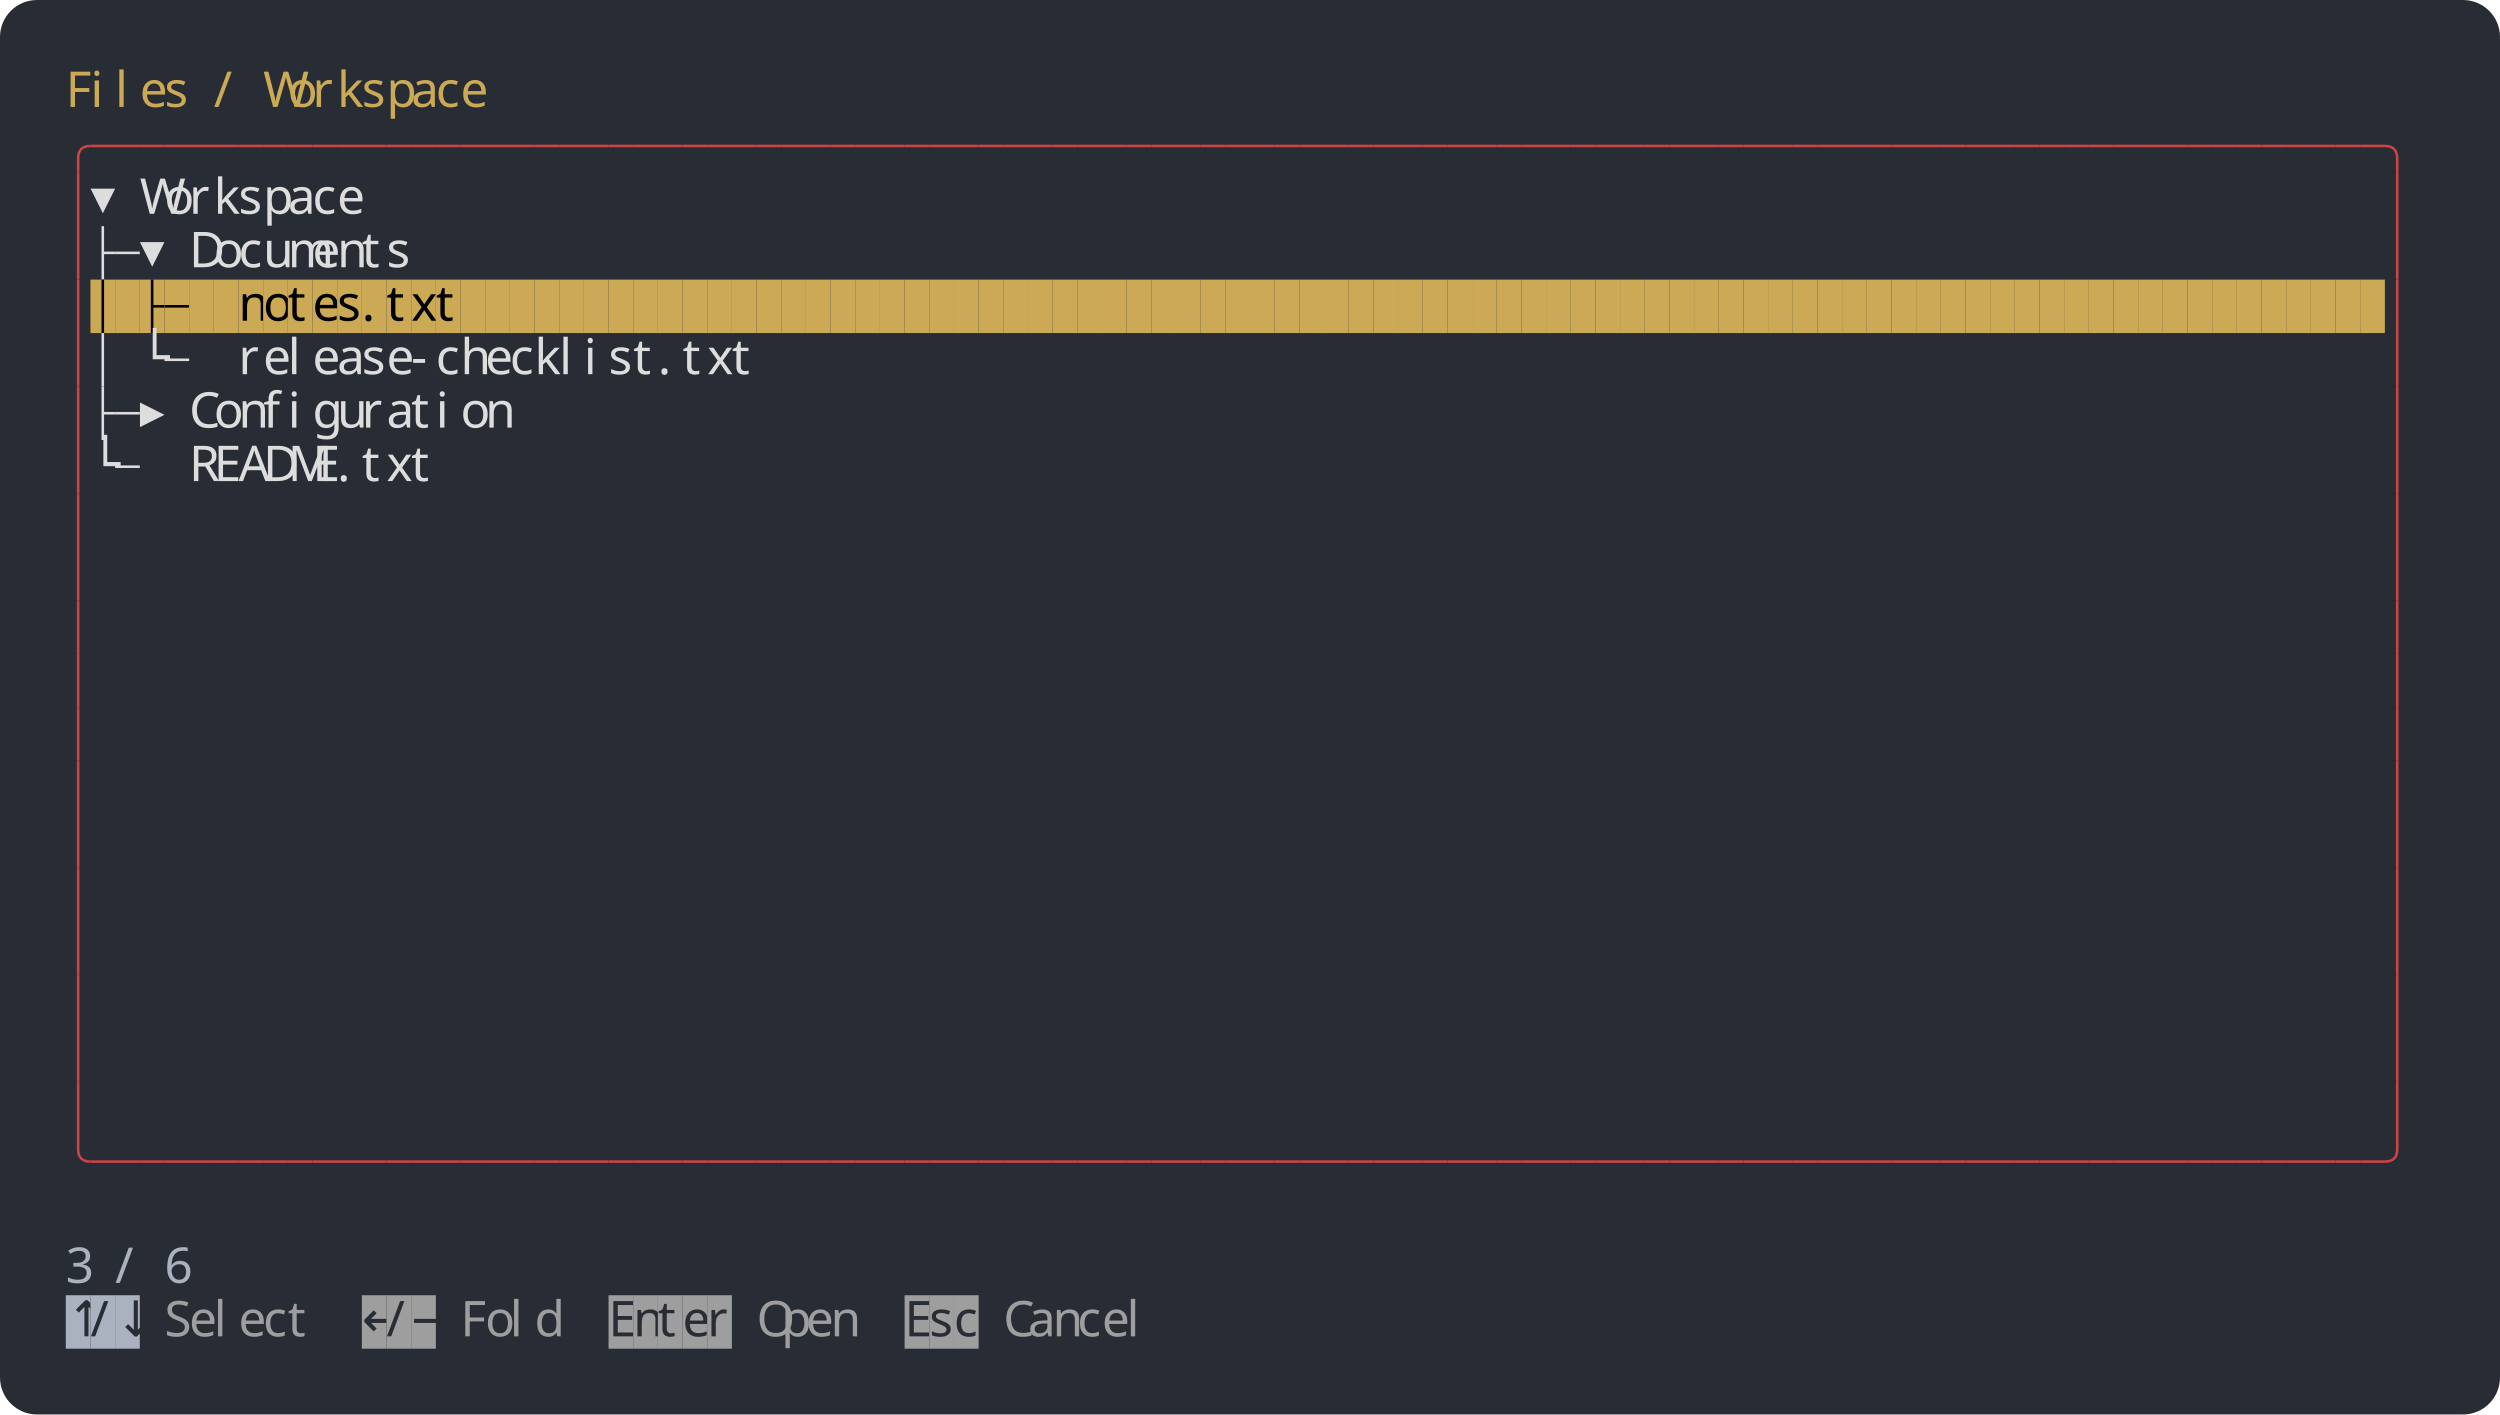
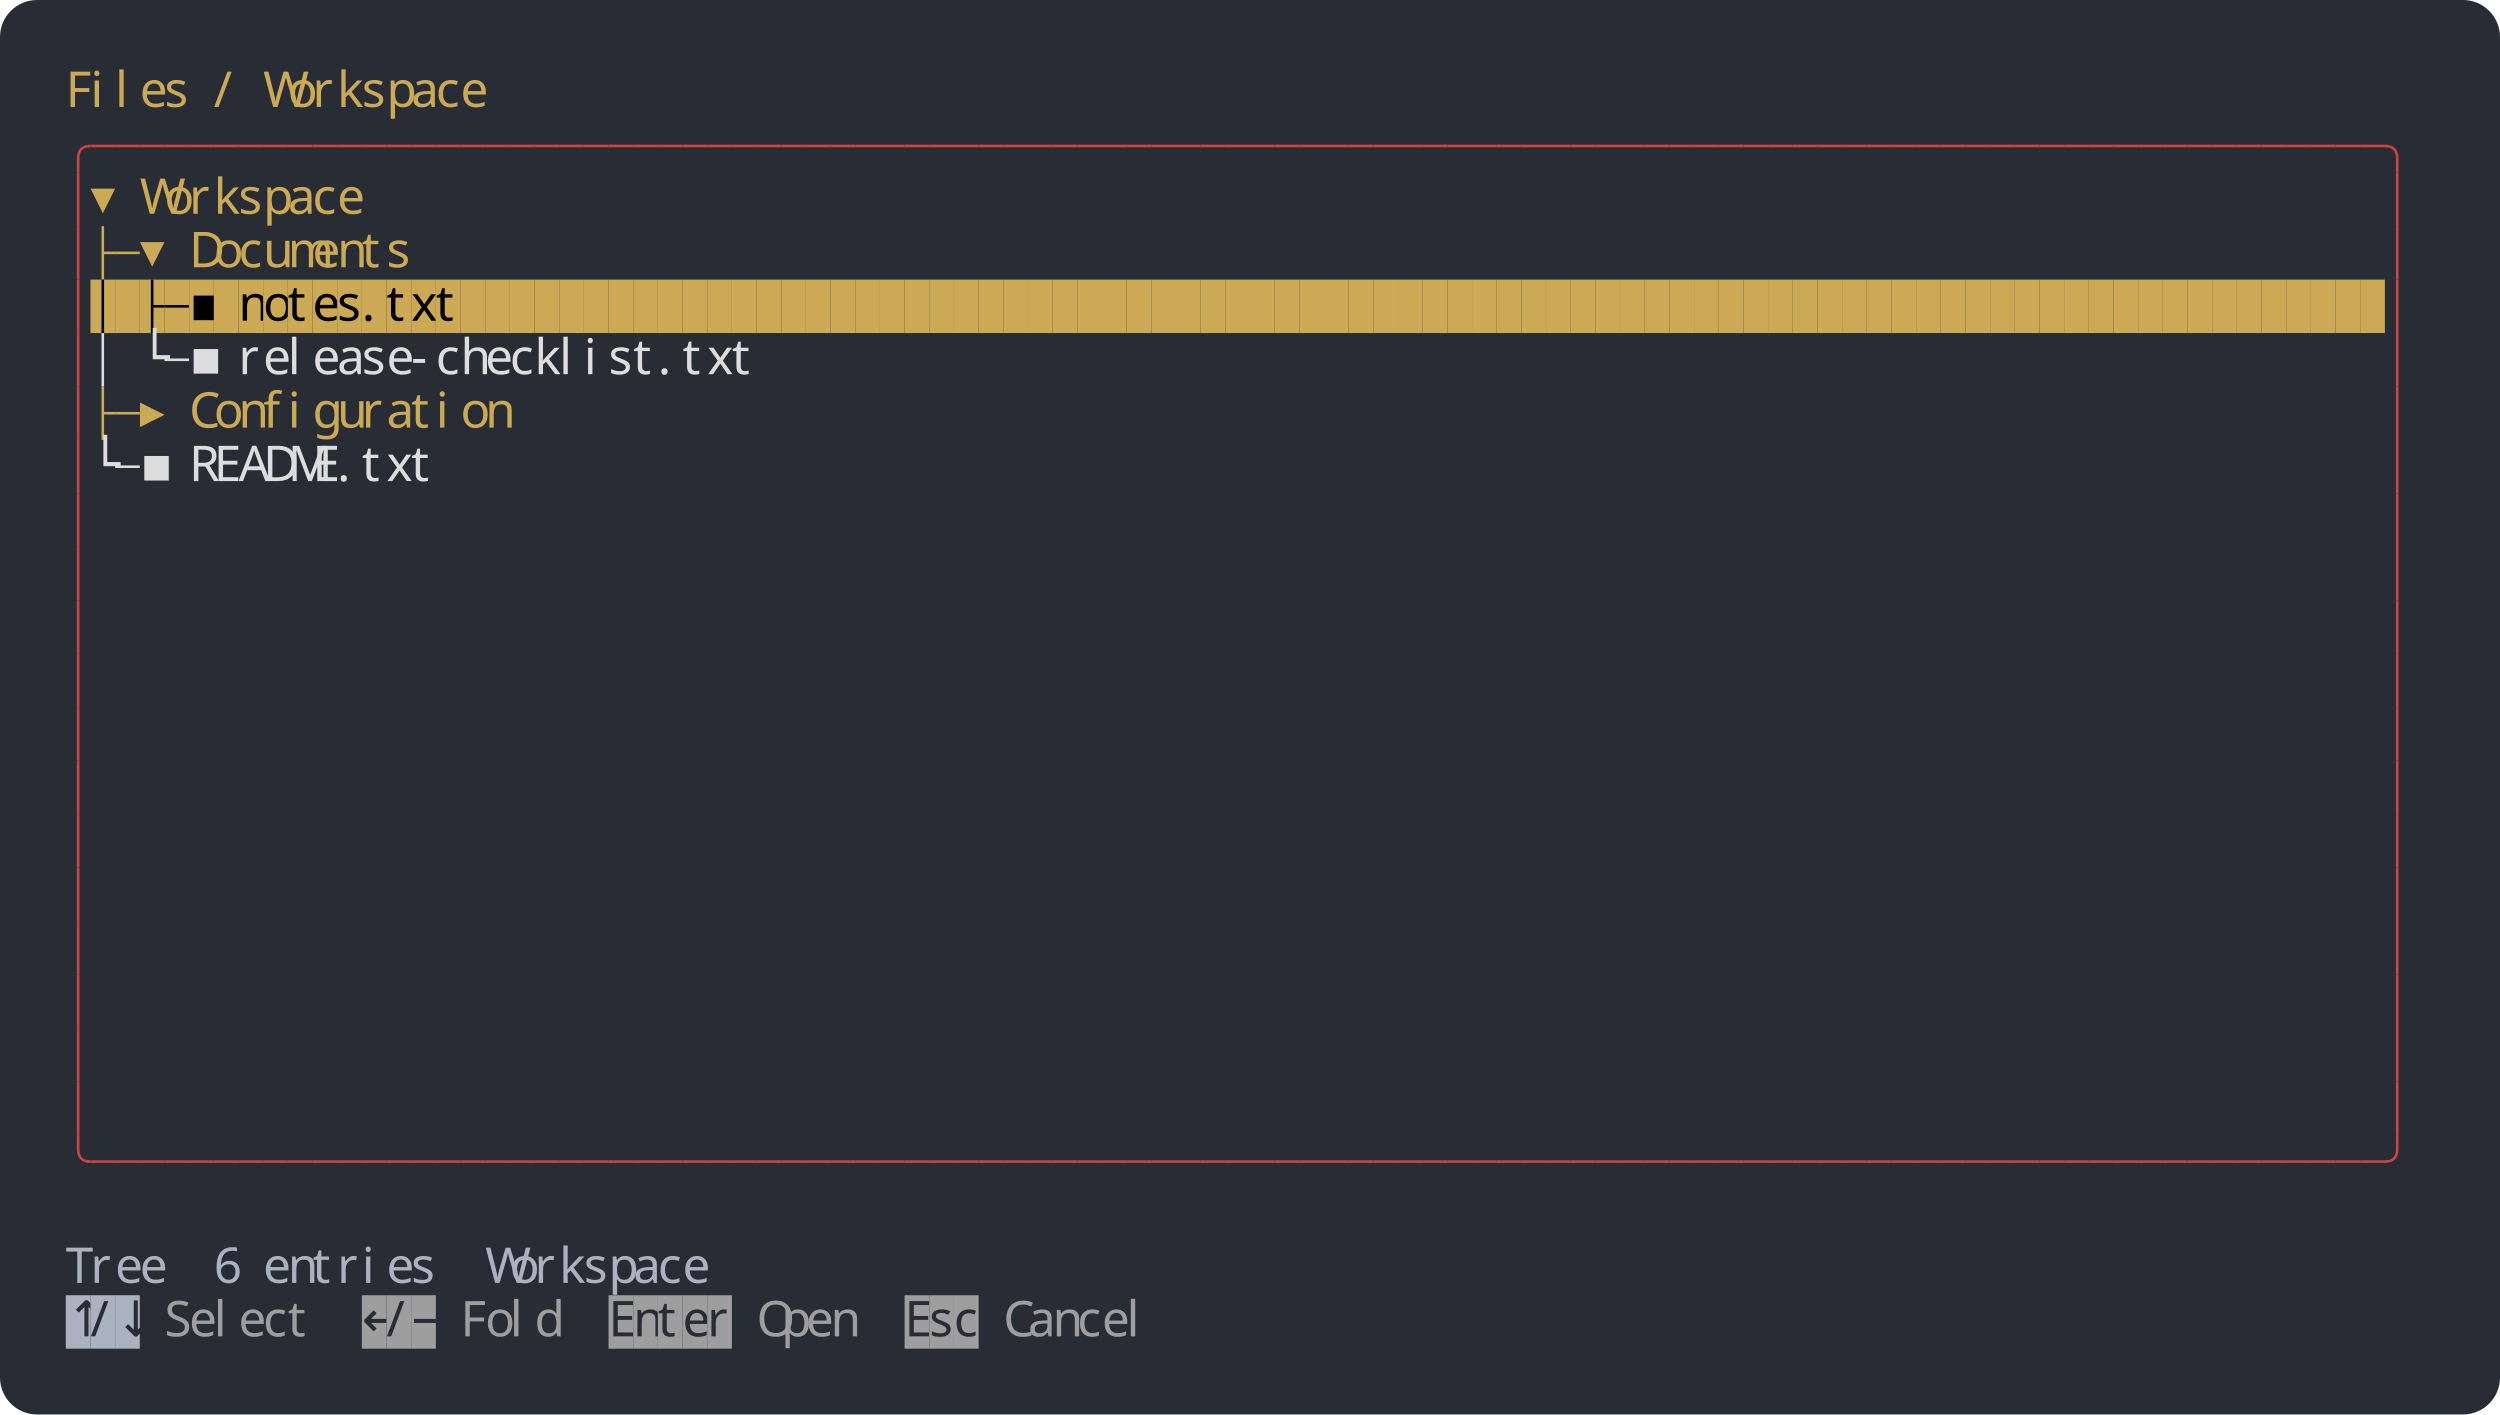
<svg xmlns="http://www.w3.org/2000/svg" width="1216" height="688" viewBox="0 0 1216 688">
  <rect width="1216" height="688" rx="18" fill="#282c34" />
  <g font-family="Agave" font-size="24">
    <text x="32" y="52" fill="#ccaa55">F</text>
    <text x="44" y="52" fill="#ccaa55">i</text>
    <text x="56" y="52" fill="#ccaa55">l</text>
    <text x="68" y="52" fill="#ccaa55">e</text>
    <text x="80" y="52" fill="#ccaa55">s</text>
    <text x="104" y="52" fill="#ccaa55">/</text>
    <text x="128" y="52" fill="#ccaa55">W</text>
    <text x="140" y="52" fill="#ccaa55">o</text>
    <text x="152" y="52" fill="#ccaa55">r</text>
    <text x="164" y="52" fill="#ccaa55">k</text>
    <text x="176" y="52" fill="#ccaa55">s</text>
    <text x="188" y="52" fill="#ccaa55">p</text>
    <text x="200" y="52" fill="#ccaa55">a</text>
    <text x="212" y="52" fill="#ccaa55">c</text>
    <text x="224" y="52" fill="#ccaa55">e</text>
    <path fill="none" stroke="#cc4444" stroke-width="1.25" d="M 38 84 v -7 q 0 -6 6 -6" />
    <path fill="none" stroke="#cc4444" stroke-width="1.25" d="M 44 71 h 12" />
    <path fill="none" stroke="#cc4444" stroke-width="1.25" d="M 56 71 h 12" />
    <path fill="none" stroke="#cc4444" stroke-width="1.25" d="M 68 71 h 12" />
    <path fill="none" stroke="#cc4444" stroke-width="1.25" d="M 80 71 h 12" />
    <path fill="none" stroke="#cc4444" stroke-width="1.25" d="M 92 71 h 12" />
    <path fill="none" stroke="#cc4444" stroke-width="1.25" d="M 104 71 h 12" />
    <path fill="none" stroke="#cc4444" stroke-width="1.25" d="M 116 71 h 12" />
    <path fill="none" stroke="#cc4444" stroke-width="1.25" d="M 128 71 h 12" />
    <path fill="none" stroke="#cc4444" stroke-width="1.25" d="M 140 71 h 12" />
    <path fill="none" stroke="#cc4444" stroke-width="1.25" d="M 152 71 h 12" />
    <path fill="none" stroke="#cc4444" stroke-width="1.25" d="M 164 71 h 12" />
    <path fill="none" stroke="#cc4444" stroke-width="1.25" d="M 176 71 h 12" />
    <path fill="none" stroke="#cc4444" stroke-width="1.25" d="M 188 71 h 12" />
    <path fill="none" stroke="#cc4444" stroke-width="1.25" d="M 200 71 h 12" />
    <path fill="none" stroke="#cc4444" stroke-width="1.25" d="M 212 71 h 12" />
    <path fill="none" stroke="#cc4444" stroke-width="1.25" d="M 224 71 h 12" />
    <path fill="none" stroke="#cc4444" stroke-width="1.25" d="M 236 71 h 12" />
    <path fill="none" stroke="#cc4444" stroke-width="1.25" d="M 248 71 h 12" />
    <path fill="none" stroke="#cc4444" stroke-width="1.25" d="M 260 71 h 12" />
    <path fill="none" stroke="#cc4444" stroke-width="1.25" d="M 272 71 h 12" />
    <path fill="none" stroke="#cc4444" stroke-width="1.25" d="M 284 71 h 12" />
    <path fill="none" stroke="#cc4444" stroke-width="1.25" d="M 296 71 h 12" />
    <path fill="none" stroke="#cc4444" stroke-width="1.25" d="M 308 71 h 12" />
    <path fill="none" stroke="#cc4444" stroke-width="1.25" d="M 320 71 h 12" />
    <path fill="none" stroke="#cc4444" stroke-width="1.25" d="M 332 71 h 12" />
    <path fill="none" stroke="#cc4444" stroke-width="1.25" d="M 344 71 h 12" />
    <path fill="none" stroke="#cc4444" stroke-width="1.25" d="M 356 71 h 12" />
    <path fill="none" stroke="#cc4444" stroke-width="1.25" d="M 368 71 h 12" />
    <path fill="none" stroke="#cc4444" stroke-width="1.25" d="M 380 71 h 12" />
    <path fill="none" stroke="#cc4444" stroke-width="1.25" d="M 392 71 h 12" />
    <path fill="none" stroke="#cc4444" stroke-width="1.25" d="M 404 71 h 12" />
    <path fill="none" stroke="#cc4444" stroke-width="1.25" d="M 416 71 h 12" />
    <path fill="none" stroke="#cc4444" stroke-width="1.25" d="M 428 71 h 12" />
    <path fill="none" stroke="#cc4444" stroke-width="1.25" d="M 440 71 h 12" />
    <path fill="none" stroke="#cc4444" stroke-width="1.25" d="M 452 71 h 12" />
    <path fill="none" stroke="#cc4444" stroke-width="1.25" d="M 464 71 h 12" />
    <path fill="none" stroke="#cc4444" stroke-width="1.25" d="M 476 71 h 12" />
    <path fill="none" stroke="#cc4444" stroke-width="1.25" d="M 488 71 h 12" />
    <path fill="none" stroke="#cc4444" stroke-width="1.25" d="M 500 71 h 12" />
    <path fill="none" stroke="#cc4444" stroke-width="1.25" d="M 512 71 h 12" />
    <path fill="none" stroke="#cc4444" stroke-width="1.25" d="M 524 71 h 12" />
    <path fill="none" stroke="#cc4444" stroke-width="1.25" d="M 536 71 h 12" />
    <path fill="none" stroke="#cc4444" stroke-width="1.25" d="M 548 71 h 12" />
    <path fill="none" stroke="#cc4444" stroke-width="1.25" d="M 560 71 h 12" />
    <path fill="none" stroke="#cc4444" stroke-width="1.25" d="M 572 71 h 12" />
    <path fill="none" stroke="#cc4444" stroke-width="1.25" d="M 584 71 h 12" />
    <path fill="none" stroke="#cc4444" stroke-width="1.25" d="M 596 71 h 12" />
    <path fill="none" stroke="#cc4444" stroke-width="1.25" d="M 608 71 h 12" />
    <path fill="none" stroke="#cc4444" stroke-width="1.25" d="M 620 71 h 12" />
    <path fill="none" stroke="#cc4444" stroke-width="1.25" d="M 632 71 h 12" />
    <path fill="none" stroke="#cc4444" stroke-width="1.25" d="M 644 71 h 12" />
    <path fill="none" stroke="#cc4444" stroke-width="1.25" d="M 656 71 h 12" />
    <path fill="none" stroke="#cc4444" stroke-width="1.25" d="M 668 71 h 12" />
    <path fill="none" stroke="#cc4444" stroke-width="1.25" d="M 680 71 h 12" />
    <path fill="none" stroke="#cc4444" stroke-width="1.25" d="M 692 71 h 12" />
    <path fill="none" stroke="#cc4444" stroke-width="1.25" d="M 704 71 h 12" />
    <path fill="none" stroke="#cc4444" stroke-width="1.25" d="M 716 71 h 12" />
    <path fill="none" stroke="#cc4444" stroke-width="1.25" d="M 728 71 h 12" />
    <path fill="none" stroke="#cc4444" stroke-width="1.25" d="M 740 71 h 12" />
    <path fill="none" stroke="#cc4444" stroke-width="1.25" d="M 752 71 h 12" />
    <path fill="none" stroke="#cc4444" stroke-width="1.25" d="M 764 71 h 12" />
    <path fill="none" stroke="#cc4444" stroke-width="1.25" d="M 776 71 h 12" />
    <path fill="none" stroke="#cc4444" stroke-width="1.25" d="M 788 71 h 12" />
    <path fill="none" stroke="#cc4444" stroke-width="1.25" d="M 800 71 h 12" />
    <path fill="none" stroke="#cc4444" stroke-width="1.25" d="M 812 71 h 12" />
    <path fill="none" stroke="#cc4444" stroke-width="1.25" d="M 824 71 h 12" />
    <path fill="none" stroke="#cc4444" stroke-width="1.25" d="M 836 71 h 12" />
    <path fill="none" stroke="#cc4444" stroke-width="1.25" d="M 848 71 h 12" />
    <path fill="none" stroke="#cc4444" stroke-width="1.25" d="M 860 71 h 12" />
    <path fill="none" stroke="#cc4444" stroke-width="1.25" d="M 872 71 h 12" />
    <path fill="none" stroke="#cc4444" stroke-width="1.25" d="M 884 71 h 12" />
    <path fill="none" stroke="#cc4444" stroke-width="1.25" d="M 896 71 h 12" />
    <path fill="none" stroke="#cc4444" stroke-width="1.25" d="M 908 71 h 12" />
    <path fill="none" stroke="#cc4444" stroke-width="1.25" d="M 920 71 h 12" />
    <path fill="none" stroke="#cc4444" stroke-width="1.25" d="M 932 71 h 12" />
    <path fill="none" stroke="#cc4444" stroke-width="1.25" d="M 944 71 h 12" />
    <path fill="none" stroke="#cc4444" stroke-width="1.25" d="M 956 71 h 12" />
    <path fill="none" stroke="#cc4444" stroke-width="1.25" d="M 968 71 h 12" />
    <path fill="none" stroke="#cc4444" stroke-width="1.25" d="M 980 71 h 12" />
    <path fill="none" stroke="#cc4444" stroke-width="1.25" d="M 992 71 h 12" />
    <path fill="none" stroke="#cc4444" stroke-width="1.25" d="M 1004 71 h 12" />
    <path fill="none" stroke="#cc4444" stroke-width="1.25" d="M 1016 71 h 12" />
    <path fill="none" stroke="#cc4444" stroke-width="1.25" d="M 1028 71 h 12" />
    <path fill="none" stroke="#cc4444" stroke-width="1.25" d="M 1040 71 h 12" />
    <path fill="none" stroke="#cc4444" stroke-width="1.25" d="M 1052 71 h 12" />
    <path fill="none" stroke="#cc4444" stroke-width="1.25" d="M 1064 71 h 12" />
    <path fill="none" stroke="#cc4444" stroke-width="1.25" d="M 1076 71 h 12" />
    <path fill="none" stroke="#cc4444" stroke-width="1.25" d="M 1088 71 h 12" />
    <path fill="none" stroke="#cc4444" stroke-width="1.25" d="M 1100 71 h 12" />
    <path fill="none" stroke="#cc4444" stroke-width="1.25" d="M 1112 71 h 12" />
    <path fill="none" stroke="#cc4444" stroke-width="1.25" d="M 1124 71 h 12" />
    <path fill="none" stroke="#cc4444" stroke-width="1.25" d="M 1136 71 h 12" />
    <path fill="none" stroke="#cc4444" stroke-width="1.25" d="M 1148 71 h 12" />
    <path fill="none" stroke="#cc4444" stroke-width="1.25" d="M 1160 71 q 6 0 6 6 v 7" />
    <path fill="none" stroke="#cc4444" stroke-width="1.25" d="M 38 84 v 26" />
-     <text x="44" y="104" fill="#dddddd">▾</text>
-     <text x="68" y="104" fill="#dddddd">W</text>
-     <text x="80" y="104" fill="#dddddd">o</text>
-     <text x="92" y="104" fill="#dddddd">r</text>
-     <text x="104" y="104" fill="#dddddd">k</text>
-     <text x="116" y="104" fill="#dddddd">s</text>
-     <text x="128" y="104" fill="#dddddd">p</text>
-     <text x="140" y="104" fill="#dddddd">a</text>
-     <text x="152" y="104" fill="#dddddd">c</text>
-     <text x="164" y="104" fill="#dddddd">e</text>
+     <text x="44" y="104" fill="#ccaa55">▾</text>
+     <text x="68" y="104" fill="#ccaa55">W</text>
+     <text x="80" y="104" fill="#ccaa55">o</text>
+     <text x="92" y="104" fill="#ccaa55">r</text>
+     <text x="104" y="104" fill="#ccaa55">k</text>
+     <text x="116" y="104" fill="#ccaa55">s</text>
+     <text x="128" y="104" fill="#ccaa55">p</text>
+     <text x="140" y="104" fill="#ccaa55">a</text>
+     <text x="152" y="104" fill="#ccaa55">c</text>
+     <text x="164" y="104" fill="#ccaa55">e</text>
    <path fill="none" stroke="#cc4444" stroke-width="1.25" d="M 1166 84 v 26" />
    <path fill="none" stroke="#cc4444" stroke-width="1.25" d="M 38 110 v 26" />
-     <path fill="none" stroke="#dddddd" stroke-width="1.25" d="M 50 123 h 6 M 50 110 v 26" />
-     <path fill="none" stroke="#dddddd" stroke-width="1.25" d="M 56 123 h 12" />
-     <text x="68" y="130" fill="#dddddd">▾</text>
-     <text x="92" y="130" fill="#dddddd">D</text>
-     <text x="104" y="130" fill="#dddddd">o</text>
-     <text x="116" y="130" fill="#dddddd">c</text>
-     <text x="128" y="130" fill="#dddddd">u</text>
-     <text x="140" y="130" fill="#dddddd">m</text>
-     <text x="152" y="130" fill="#dddddd">e</text>
-     <text x="164" y="130" fill="#dddddd">n</text>
-     <text x="176" y="130" fill="#dddddd">t</text>
-     <text x="188" y="130" fill="#dddddd">s</text>
+     <path fill="none" stroke="#ccaa55" stroke-width="1.25" d="M 50 123 h 6 M 50 110 v 26" />
+     <path fill="none" stroke="#ccaa55" stroke-width="1.25" d="M 56 123 h 12" />
+     <text x="68" y="130" fill="#ccaa55">▾</text>
+     <text x="92" y="130" fill="#ccaa55">D</text>
+     <text x="104" y="130" fill="#ccaa55">o</text>
+     <text x="116" y="130" fill="#ccaa55">c</text>
+     <text x="128" y="130" fill="#ccaa55">u</text>
+     <text x="140" y="130" fill="#ccaa55">m</text>
+     <text x="152" y="130" fill="#ccaa55">e</text>
+     <text x="164" y="130" fill="#ccaa55">n</text>
+     <text x="176" y="130" fill="#ccaa55">t</text>
+     <text x="188" y="130" fill="#ccaa55">s</text>
    <path fill="none" stroke="#cc4444" stroke-width="1.25" d="M 1166 110 v 26" />
    <path fill="none" stroke="#cc4444" stroke-width="1.25" d="M 38 136 v 26" />
    <rect x="44" y="136" width="12" height="26" fill="#ccaa55" />
    <path fill="none" stroke="#000000" stroke-width="1.25" d="M 50 136 v 26" />
    <rect x="56" y="136" width="12" height="26" fill="#ccaa55" />
    <rect x="68" y="136" width="12" height="26" fill="#ccaa55" />
    <path fill="none" stroke="#000000" stroke-width="1.25" d="M 74 149 h 6 M 74 136 v 26" />
    <rect x="80" y="136" width="12" height="26" fill="#ccaa55" />
    <path fill="none" stroke="#000000" stroke-width="1.25" d="M 80 149 h 12" />
    <rect x="92" y="136" width="12" height="26" fill="#ccaa55" />
+     <text x="92" y="156" fill="#000000">▪</text>
    <rect x="104" y="136" width="12" height="26" fill="#ccaa55" />
    <rect x="116" y="136" width="12" height="26" fill="#ccaa55" />
    <text x="116" y="156" fill="#000000">n</text>
    <rect x="128" y="136" width="12" height="26" fill="#ccaa55" />
    <text x="128" y="156" fill="#000000">o</text>
    <rect x="140" y="136" width="12" height="26" fill="#ccaa55" />
    <text x="140" y="156" fill="#000000">t</text>
    <rect x="152" y="136" width="12" height="26" fill="#ccaa55" />
    <text x="152" y="156" fill="#000000">e</text>
    <rect x="164" y="136" width="12" height="26" fill="#ccaa55" />
    <text x="164" y="156" fill="#000000">s</text>
    <rect x="176" y="136" width="12" height="26" fill="#ccaa55" />
    <text x="176" y="156" fill="#000000">.</text>
    <rect x="188" y="136" width="12" height="26" fill="#ccaa55" />
    <text x="188" y="156" fill="#000000">t</text>
    <rect x="200" y="136" width="12" height="26" fill="#ccaa55" />
    <text x="200" y="156" fill="#000000">x</text>
    <rect x="212" y="136" width="12" height="26" fill="#ccaa55" />
    <text x="212" y="156" fill="#000000">t</text>
    <rect x="224" y="136" width="12" height="26" fill="#ccaa55" />
    <rect x="236" y="136" width="12" height="26" fill="#ccaa55" />
    <rect x="248" y="136" width="12" height="26" fill="#ccaa55" />
    <rect x="260" y="136" width="12" height="26" fill="#ccaa55" />
    <rect x="272" y="136" width="12" height="26" fill="#ccaa55" />
    <rect x="284" y="136" width="12" height="26" fill="#ccaa55" />
    <rect x="296" y="136" width="12" height="26" fill="#ccaa55" />
    <rect x="308" y="136" width="12" height="26" fill="#ccaa55" />
    <rect x="320" y="136" width="12" height="26" fill="#ccaa55" />
    <rect x="332" y="136" width="12" height="26" fill="#ccaa55" />
    <rect x="344" y="136" width="12" height="26" fill="#ccaa55" />
    <rect x="356" y="136" width="12" height="26" fill="#ccaa55" />
    <rect x="368" y="136" width="12" height="26" fill="#ccaa55" />
    <rect x="380" y="136" width="12" height="26" fill="#ccaa55" />
    <rect x="392" y="136" width="12" height="26" fill="#ccaa55" />
    <rect x="404" y="136" width="12" height="26" fill="#ccaa55" />
    <rect x="416" y="136" width="12" height="26" fill="#ccaa55" />
    <rect x="428" y="136" width="12" height="26" fill="#ccaa55" />
    <rect x="440" y="136" width="12" height="26" fill="#ccaa55" />
    <rect x="452" y="136" width="12" height="26" fill="#ccaa55" />
    <rect x="464" y="136" width="12" height="26" fill="#ccaa55" />
    <rect x="476" y="136" width="12" height="26" fill="#ccaa55" />
    <rect x="488" y="136" width="12" height="26" fill="#ccaa55" />
    <rect x="500" y="136" width="12" height="26" fill="#ccaa55" />
    <rect x="512" y="136" width="12" height="26" fill="#ccaa55" />
    <rect x="524" y="136" width="12" height="26" fill="#ccaa55" />
    <rect x="536" y="136" width="12" height="26" fill="#ccaa55" />
    <rect x="548" y="136" width="12" height="26" fill="#ccaa55" />
    <rect x="560" y="136" width="12" height="26" fill="#ccaa55" />
    <rect x="572" y="136" width="12" height="26" fill="#ccaa55" />
    <rect x="584" y="136" width="12" height="26" fill="#ccaa55" />
    <rect x="596" y="136" width="12" height="26" fill="#ccaa55" />
    <rect x="608" y="136" width="12" height="26" fill="#ccaa55" />
    <rect x="620" y="136" width="12" height="26" fill="#ccaa55" />
    <rect x="632" y="136" width="12" height="26" fill="#ccaa55" />
    <rect x="644" y="136" width="12" height="26" fill="#ccaa55" />
    <rect x="656" y="136" width="12" height="26" fill="#ccaa55" />
    <rect x="668" y="136" width="12" height="26" fill="#ccaa55" />
    <rect x="680" y="136" width="12" height="26" fill="#ccaa55" />
    <rect x="692" y="136" width="12" height="26" fill="#ccaa55" />
    <rect x="704" y="136" width="12" height="26" fill="#ccaa55" />
    <rect x="716" y="136" width="12" height="26" fill="#ccaa55" />
    <rect x="728" y="136" width="12" height="26" fill="#ccaa55" />
    <rect x="740" y="136" width="12" height="26" fill="#ccaa55" />
    <rect x="752" y="136" width="12" height="26" fill="#ccaa55" />
    <rect x="764" y="136" width="12" height="26" fill="#ccaa55" />
    <rect x="776" y="136" width="12" height="26" fill="#ccaa55" />
    <rect x="788" y="136" width="12" height="26" fill="#ccaa55" />
    <rect x="800" y="136" width="12" height="26" fill="#ccaa55" />
    <rect x="812" y="136" width="12" height="26" fill="#ccaa55" />
    <rect x="824" y="136" width="12" height="26" fill="#ccaa55" />
    <rect x="836" y="136" width="12" height="26" fill="#ccaa55" />
    <rect x="848" y="136" width="12" height="26" fill="#ccaa55" />
    <rect x="860" y="136" width="12" height="26" fill="#ccaa55" />
    <rect x="872" y="136" width="12" height="26" fill="#ccaa55" />
    <rect x="884" y="136" width="12" height="26" fill="#ccaa55" />
    <rect x="896" y="136" width="12" height="26" fill="#ccaa55" />
    <rect x="908" y="136" width="12" height="26" fill="#ccaa55" />
    <rect x="920" y="136" width="12" height="26" fill="#ccaa55" />
    <rect x="932" y="136" width="12" height="26" fill="#ccaa55" />
    <rect x="944" y="136" width="12" height="26" fill="#ccaa55" />
    <rect x="956" y="136" width="12" height="26" fill="#ccaa55" />
    <rect x="968" y="136" width="12" height="26" fill="#ccaa55" />
    <rect x="980" y="136" width="12" height="26" fill="#ccaa55" />
    <rect x="992" y="136" width="12" height="26" fill="#ccaa55" />
    <rect x="1004" y="136" width="12" height="26" fill="#ccaa55" />
    <rect x="1016" y="136" width="12" height="26" fill="#ccaa55" />
    <rect x="1028" y="136" width="12" height="26" fill="#ccaa55" />
    <rect x="1040" y="136" width="12" height="26" fill="#ccaa55" />
    <rect x="1052" y="136" width="12" height="26" fill="#ccaa55" />
    <rect x="1064" y="136" width="12" height="26" fill="#ccaa55" />
    <rect x="1076" y="136" width="12" height="26" fill="#ccaa55" />
    <rect x="1088" y="136" width="12" height="26" fill="#ccaa55" />
    <rect x="1100" y="136" width="12" height="26" fill="#ccaa55" />
    <rect x="1112" y="136" width="12" height="26" fill="#ccaa55" />
    <rect x="1124" y="136" width="12" height="26" fill="#ccaa55" />
    <rect x="1136" y="136" width="12" height="26" fill="#ccaa55" />
    <rect x="1148" y="136" width="12" height="26" fill="#ccaa55" />
    <path fill="none" stroke="#cc4444" stroke-width="1.25" d="M 1166 136 v 26" />
    <path fill="none" stroke="#cc4444" stroke-width="1.25" d="M 38 162 v 26" />
    <path fill="none" stroke="#dddddd" stroke-width="1.25" d="M 50 162 v 26" />
    <text x="68" y="182" fill="#dddddd">└</text>
    <path fill="none" stroke="#dddddd" stroke-width="1.25" d="M 80 175 h 12" />
+     <text x="92" y="182" fill="#dddddd">▪</text>
    <text x="116" y="182" fill="#dddddd">r</text>
    <text x="128" y="182" fill="#dddddd">e</text>
    <text x="140" y="182" fill="#dddddd">l</text>
    <text x="152" y="182" fill="#dddddd">e</text>
    <text x="164" y="182" fill="#dddddd">a</text>
    <text x="176" y="182" fill="#dddddd">s</text>
    <text x="188" y="182" fill="#dddddd">e</text>
    <text x="200" y="182" fill="#dddddd">-</text>
    <text x="212" y="182" fill="#dddddd">c</text>
    <text x="224" y="182" fill="#dddddd">h</text>
    <text x="236" y="182" fill="#dddddd">e</text>
    <text x="248" y="182" fill="#dddddd">c</text>
    <text x="260" y="182" fill="#dddddd">k</text>
    <text x="272" y="182" fill="#dddddd">l</text>
    <text x="284" y="182" fill="#dddddd">i</text>
    <text x="296" y="182" fill="#dddddd">s</text>
    <text x="308" y="182" fill="#dddddd">t</text>
    <text x="320" y="182" fill="#dddddd">.</text>
    <text x="332" y="182" fill="#dddddd">t</text>
    <text x="344" y="182" fill="#dddddd">x</text>
    <text x="356" y="182" fill="#dddddd">t</text>
    <path fill="none" stroke="#cc4444" stroke-width="1.25" d="M 1166 162 v 26" />
    <path fill="none" stroke="#cc4444" stroke-width="1.25" d="M 38 188 v 26" />
-     <path fill="none" stroke="#dddddd" stroke-width="1.25" d="M 50 201 h 6 M 50 188 v 26" />
-     <path fill="none" stroke="#dddddd" stroke-width="1.25" d="M 56 201 h 12" />
-     <text x="68" y="208" fill="#dddddd">▸</text>
-     <text x="92" y="208" fill="#dddddd">C</text>
-     <text x="104" y="208" fill="#dddddd">o</text>
-     <text x="116" y="208" fill="#dddddd">n</text>
-     <text x="128" y="208" fill="#dddddd">f</text>
-     <text x="140" y="208" fill="#dddddd">i</text>
-     <text x="152" y="208" fill="#dddddd">g</text>
-     <text x="164" y="208" fill="#dddddd">u</text>
-     <text x="176" y="208" fill="#dddddd">r</text>
-     <text x="188" y="208" fill="#dddddd">a</text>
-     <text x="200" y="208" fill="#dddddd">t</text>
-     <text x="212" y="208" fill="#dddddd">i</text>
-     <text x="224" y="208" fill="#dddddd">o</text>
-     <text x="236" y="208" fill="#dddddd">n</text>
+     <path fill="none" stroke="#ccaa55" stroke-width="1.25" d="M 50 201 h 6 M 50 188 v 26" />
+     <path fill="none" stroke="#ccaa55" stroke-width="1.25" d="M 56 201 h 12" />
+     <text x="68" y="208" fill="#ccaa55">▸</text>
+     <text x="92" y="208" fill="#ccaa55">C</text>
+     <text x="104" y="208" fill="#ccaa55">o</text>
+     <text x="116" y="208" fill="#ccaa55">n</text>
+     <text x="128" y="208" fill="#ccaa55">f</text>
+     <text x="140" y="208" fill="#ccaa55">i</text>
+     <text x="152" y="208" fill="#ccaa55">g</text>
+     <text x="164" y="208" fill="#ccaa55">u</text>
+     <text x="176" y="208" fill="#ccaa55">r</text>
+     <text x="188" y="208" fill="#ccaa55">a</text>
+     <text x="200" y="208" fill="#ccaa55">t</text>
+     <text x="212" y="208" fill="#ccaa55">i</text>
+     <text x="224" y="208" fill="#ccaa55">o</text>
+     <text x="236" y="208" fill="#ccaa55">n</text>
    <path fill="none" stroke="#cc4444" stroke-width="1.25" d="M 1166 188 v 26" />
    <path fill="none" stroke="#cc4444" stroke-width="1.25" d="M 38 214 v 26" />
    <text x="44" y="234" fill="#dddddd">└</text>
    <path fill="none" stroke="#dddddd" stroke-width="1.25" d="M 56 227 h 12" />
+     <text x="68" y="234" fill="#dddddd">▪</text>
    <text x="92" y="234" fill="#dddddd">R</text>
    <text x="104" y="234" fill="#dddddd">E</text>
    <text x="116" y="234" fill="#dddddd">A</text>
    <text x="128" y="234" fill="#dddddd">D</text>
    <text x="140" y="234" fill="#dddddd">M</text>
    <text x="152" y="234" fill="#dddddd">E</text>
    <text x="164" y="234" fill="#dddddd">.</text>
    <text x="176" y="234" fill="#dddddd">t</text>
    <text x="188" y="234" fill="#dddddd">x</text>
    <text x="200" y="234" fill="#dddddd">t</text>
    <path fill="none" stroke="#cc4444" stroke-width="1.25" d="M 1166 214 v 26" />
    <path fill="none" stroke="#cc4444" stroke-width="1.25" d="M 38 240 v 26" />
    <path fill="none" stroke="#cc4444" stroke-width="1.25" d="M 1166 240 v 26" />
    <path fill="none" stroke="#cc4444" stroke-width="1.25" d="M 38 266 v 26" />
    <path fill="none" stroke="#cc4444" stroke-width="1.25" d="M 1166 266 v 26" />
    <path fill="none" stroke="#cc4444" stroke-width="1.25" d="M 38 292 v 26" />
    <path fill="none" stroke="#cc4444" stroke-width="1.25" d="M 1166 292 v 26" />
    <path fill="none" stroke="#cc4444" stroke-width="1.25" d="M 38 318 v 26" />
    <path fill="none" stroke="#cc4444" stroke-width="1.25" d="M 1166 318 v 26" />
    <path fill="none" stroke="#cc4444" stroke-width="1.25" d="M 38 344 v 26" />
    <path fill="none" stroke="#cc4444" stroke-width="1.25" d="M 1166 344 v 26" />
    <path fill="none" stroke="#cc4444" stroke-width="1.25" d="M 38 370 v 26" />
    <path fill="none" stroke="#cc4444" stroke-width="1.25" d="M 1166 370 v 26" />
    <path fill="none" stroke="#cc4444" stroke-width="1.25" d="M 38 396 v 26" />
    <path fill="none" stroke="#cc4444" stroke-width="1.25" d="M 1166 396 v 26" />
    <path fill="none" stroke="#cc4444" stroke-width="1.25" d="M 38 422 v 26" />
    <path fill="none" stroke="#cc4444" stroke-width="1.25" d="M 1166 422 v 26" />
    <path fill="none" stroke="#cc4444" stroke-width="1.25" d="M 38 448 v 26" />
    <path fill="none" stroke="#cc4444" stroke-width="1.25" d="M 1166 448 v 26" />
    <path fill="none" stroke="#cc4444" stroke-width="1.25" d="M 38 474 v 26" />
    <path fill="none" stroke="#cc4444" stroke-width="1.25" d="M 1166 474 v 26" />
    <path fill="none" stroke="#cc4444" stroke-width="1.25" d="M 38 500 v 26" />
    <path fill="none" stroke="#cc4444" stroke-width="1.25" d="M 1166 500 v 26" />
    <path fill="none" stroke="#cc4444" stroke-width="1.25" d="M 38 526 v 26" />
    <path fill="none" stroke="#cc4444" stroke-width="1.25" d="M 1166 526 v 26" />
    <path fill="none" stroke="#cc4444" stroke-width="1.25" d="M 38 552 v 7 q 0 6 6 6" />
    <path fill="none" stroke="#cc4444" stroke-width="1.25" d="M 44 565 h 12" />
    <path fill="none" stroke="#cc4444" stroke-width="1.25" d="M 56 565 h 12" />
    <path fill="none" stroke="#cc4444" stroke-width="1.25" d="M 68 565 h 12" />
    <path fill="none" stroke="#cc4444" stroke-width="1.25" d="M 80 565 h 12" />
    <path fill="none" stroke="#cc4444" stroke-width="1.25" d="M 92 565 h 12" />
    <path fill="none" stroke="#cc4444" stroke-width="1.25" d="M 104 565 h 12" />
    <path fill="none" stroke="#cc4444" stroke-width="1.25" d="M 116 565 h 12" />
    <path fill="none" stroke="#cc4444" stroke-width="1.25" d="M 128 565 h 12" />
    <path fill="none" stroke="#cc4444" stroke-width="1.25" d="M 140 565 h 12" />
    <path fill="none" stroke="#cc4444" stroke-width="1.25" d="M 152 565 h 12" />
    <path fill="none" stroke="#cc4444" stroke-width="1.25" d="M 164 565 h 12" />
    <path fill="none" stroke="#cc4444" stroke-width="1.25" d="M 176 565 h 12" />
    <path fill="none" stroke="#cc4444" stroke-width="1.25" d="M 188 565 h 12" />
    <path fill="none" stroke="#cc4444" stroke-width="1.25" d="M 200 565 h 12" />
    <path fill="none" stroke="#cc4444" stroke-width="1.25" d="M 212 565 h 12" />
    <path fill="none" stroke="#cc4444" stroke-width="1.25" d="M 224 565 h 12" />
    <path fill="none" stroke="#cc4444" stroke-width="1.25" d="M 236 565 h 12" />
    <path fill="none" stroke="#cc4444" stroke-width="1.25" d="M 248 565 h 12" />
    <path fill="none" stroke="#cc4444" stroke-width="1.25" d="M 260 565 h 12" />
    <path fill="none" stroke="#cc4444" stroke-width="1.25" d="M 272 565 h 12" />
    <path fill="none" stroke="#cc4444" stroke-width="1.25" d="M 284 565 h 12" />
    <path fill="none" stroke="#cc4444" stroke-width="1.25" d="M 296 565 h 12" />
    <path fill="none" stroke="#cc4444" stroke-width="1.25" d="M 308 565 h 12" />
    <path fill="none" stroke="#cc4444" stroke-width="1.25" d="M 320 565 h 12" />
    <path fill="none" stroke="#cc4444" stroke-width="1.25" d="M 332 565 h 12" />
    <path fill="none" stroke="#cc4444" stroke-width="1.25" d="M 344 565 h 12" />
    <path fill="none" stroke="#cc4444" stroke-width="1.25" d="M 356 565 h 12" />
    <path fill="none" stroke="#cc4444" stroke-width="1.25" d="M 368 565 h 12" />
    <path fill="none" stroke="#cc4444" stroke-width="1.25" d="M 380 565 h 12" />
    <path fill="none" stroke="#cc4444" stroke-width="1.25" d="M 392 565 h 12" />
    <path fill="none" stroke="#cc4444" stroke-width="1.25" d="M 404 565 h 12" />
    <path fill="none" stroke="#cc4444" stroke-width="1.25" d="M 416 565 h 12" />
    <path fill="none" stroke="#cc4444" stroke-width="1.25" d="M 428 565 h 12" />
    <path fill="none" stroke="#cc4444" stroke-width="1.25" d="M 440 565 h 12" />
    <path fill="none" stroke="#cc4444" stroke-width="1.25" d="M 452 565 h 12" />
    <path fill="none" stroke="#cc4444" stroke-width="1.25" d="M 464 565 h 12" />
    <path fill="none" stroke="#cc4444" stroke-width="1.25" d="M 476 565 h 12" />
    <path fill="none" stroke="#cc4444" stroke-width="1.25" d="M 488 565 h 12" />
    <path fill="none" stroke="#cc4444" stroke-width="1.25" d="M 500 565 h 12" />
    <path fill="none" stroke="#cc4444" stroke-width="1.25" d="M 512 565 h 12" />
    <path fill="none" stroke="#cc4444" stroke-width="1.25" d="M 524 565 h 12" />
    <path fill="none" stroke="#cc4444" stroke-width="1.25" d="M 536 565 h 12" />
    <path fill="none" stroke="#cc4444" stroke-width="1.25" d="M 548 565 h 12" />
    <path fill="none" stroke="#cc4444" stroke-width="1.25" d="M 560 565 h 12" />
    <path fill="none" stroke="#cc4444" stroke-width="1.25" d="M 572 565 h 12" />
    <path fill="none" stroke="#cc4444" stroke-width="1.25" d="M 584 565 h 12" />
    <path fill="none" stroke="#cc4444" stroke-width="1.25" d="M 596 565 h 12" />
    <path fill="none" stroke="#cc4444" stroke-width="1.25" d="M 608 565 h 12" />
    <path fill="none" stroke="#cc4444" stroke-width="1.25" d="M 620 565 h 12" />
    <path fill="none" stroke="#cc4444" stroke-width="1.25" d="M 632 565 h 12" />
    <path fill="none" stroke="#cc4444" stroke-width="1.25" d="M 644 565 h 12" />
    <path fill="none" stroke="#cc4444" stroke-width="1.25" d="M 656 565 h 12" />
    <path fill="none" stroke="#cc4444" stroke-width="1.25" d="M 668 565 h 12" />
    <path fill="none" stroke="#cc4444" stroke-width="1.25" d="M 680 565 h 12" />
    <path fill="none" stroke="#cc4444" stroke-width="1.25" d="M 692 565 h 12" />
    <path fill="none" stroke="#cc4444" stroke-width="1.25" d="M 704 565 h 12" />
    <path fill="none" stroke="#cc4444" stroke-width="1.25" d="M 716 565 h 12" />
    <path fill="none" stroke="#cc4444" stroke-width="1.25" d="M 728 565 h 12" />
    <path fill="none" stroke="#cc4444" stroke-width="1.25" d="M 740 565 h 12" />
    <path fill="none" stroke="#cc4444" stroke-width="1.25" d="M 752 565 h 12" />
    <path fill="none" stroke="#cc4444" stroke-width="1.25" d="M 764 565 h 12" />
    <path fill="none" stroke="#cc4444" stroke-width="1.25" d="M 776 565 h 12" />
    <path fill="none" stroke="#cc4444" stroke-width="1.25" d="M 788 565 h 12" />
    <path fill="none" stroke="#cc4444" stroke-width="1.25" d="M 800 565 h 12" />
    <path fill="none" stroke="#cc4444" stroke-width="1.25" d="M 812 565 h 12" />
    <path fill="none" stroke="#cc4444" stroke-width="1.25" d="M 824 565 h 12" />
    <path fill="none" stroke="#cc4444" stroke-width="1.25" d="M 836 565 h 12" />
    <path fill="none" stroke="#cc4444" stroke-width="1.25" d="M 848 565 h 12" />
    <path fill="none" stroke="#cc4444" stroke-width="1.25" d="M 860 565 h 12" />
    <path fill="none" stroke="#cc4444" stroke-width="1.25" d="M 872 565 h 12" />
    <path fill="none" stroke="#cc4444" stroke-width="1.25" d="M 884 565 h 12" />
    <path fill="none" stroke="#cc4444" stroke-width="1.25" d="M 896 565 h 12" />
    <path fill="none" stroke="#cc4444" stroke-width="1.25" d="M 908 565 h 12" />
    <path fill="none" stroke="#cc4444" stroke-width="1.25" d="M 920 565 h 12" />
    <path fill="none" stroke="#cc4444" stroke-width="1.25" d="M 932 565 h 12" />
    <path fill="none" stroke="#cc4444" stroke-width="1.25" d="M 944 565 h 12" />
    <path fill="none" stroke="#cc4444" stroke-width="1.25" d="M 956 565 h 12" />
    <path fill="none" stroke="#cc4444" stroke-width="1.25" d="M 968 565 h 12" />
    <path fill="none" stroke="#cc4444" stroke-width="1.25" d="M 980 565 h 12" />
    <path fill="none" stroke="#cc4444" stroke-width="1.25" d="M 992 565 h 12" />
    <path fill="none" stroke="#cc4444" stroke-width="1.25" d="M 1004 565 h 12" />
    <path fill="none" stroke="#cc4444" stroke-width="1.25" d="M 1016 565 h 12" />
    <path fill="none" stroke="#cc4444" stroke-width="1.25" d="M 1028 565 h 12" />
    <path fill="none" stroke="#cc4444" stroke-width="1.25" d="M 1040 565 h 12" />
    <path fill="none" stroke="#cc4444" stroke-width="1.25" d="M 1052 565 h 12" />
    <path fill="none" stroke="#cc4444" stroke-width="1.25" d="M 1064 565 h 12" />
    <path fill="none" stroke="#cc4444" stroke-width="1.25" d="M 1076 565 h 12" />
    <path fill="none" stroke="#cc4444" stroke-width="1.25" d="M 1088 565 h 12" />
    <path fill="none" stroke="#cc4444" stroke-width="1.25" d="M 1100 565 h 12" />
    <path fill="none" stroke="#cc4444" stroke-width="1.25" d="M 1112 565 h 12" />
    <path fill="none" stroke="#cc4444" stroke-width="1.25" d="M 1124 565 h 12" />
    <path fill="none" stroke="#cc4444" stroke-width="1.25" d="M 1136 565 h 12" />
    <path fill="none" stroke="#cc4444" stroke-width="1.25" d="M 1148 565 h 12" />
    <path fill="none" stroke="#cc4444" stroke-width="1.25" d="M 1166 552 v 7 q 0 6 -6 6" />
-     <text x="32" y="624" fill="#abb2bf">3</text>
-     <text x="56" y="624" fill="#abb2bf">/</text>
-     <text x="80" y="624" fill="#abb2bf">6</text>
+     <text x="32" y="624" fill="#abb2bf">T</text>
+     <text x="44" y="624" fill="#abb2bf">r</text>
+     <text x="56" y="624" fill="#abb2bf">e</text>
+     <text x="68" y="624" fill="#abb2bf">e</text>
+     <text x="104" y="624" fill="#abb2bf">6</text>
+     <text x="128" y="624" fill="#abb2bf">e</text>
+     <text x="140" y="624" fill="#abb2bf">n</text>
+     <text x="152" y="624" fill="#abb2bf">t</text>
+     <text x="164" y="624" fill="#abb2bf">r</text>
+     <text x="176" y="624" fill="#abb2bf">i</text>
+     <text x="188" y="624" fill="#abb2bf">e</text>
+     <text x="200" y="624" fill="#abb2bf">s</text>
+     <text x="236" y="624" fill="#abb2bf">W</text>
+     <text x="248" y="624" fill="#abb2bf">o</text>
+     <text x="260" y="624" fill="#abb2bf">r</text>
+     <text x="272" y="624" fill="#abb2bf">k</text>
+     <text x="284" y="624" fill="#abb2bf">s</text>
+     <text x="296" y="624" fill="#abb2bf">p</text>
+     <text x="308" y="624" fill="#abb2bf">a</text>
+     <text x="320" y="624" fill="#abb2bf">c</text>
+     <text x="332" y="624" fill="#abb2bf">e</text>
    <rect x="32" y="630" width="12" height="26" fill="#abb2bf" />
    <text x="32" y="650" fill="#282c34">↑</text>
    <rect x="44" y="630" width="12" height="26" fill="#abb2bf" />
    <text x="44" y="650" fill="#282c34">/</text>
    <rect x="56" y="630" width="12" height="26" fill="#abb2bf" />
    <text x="56" y="650" fill="#282c34">↓</text>
    <text x="80" y="650" fill="#9e9e9e">S</text>
    <text x="92" y="650" fill="#9e9e9e">e</text>
    <text x="104" y="650" fill="#9e9e9e">l</text>
    <text x="116" y="650" fill="#9e9e9e">e</text>
    <text x="128" y="650" fill="#9e9e9e">c</text>
    <text x="140" y="650" fill="#9e9e9e">t</text>
    <rect x="176" y="630" width="12" height="26" fill="#9e9e9e" />
    <text x="176" y="650" fill="#282c34">←</text>
    <rect x="188" y="630" width="12" height="26" fill="#9e9e9e" />
    <text x="188" y="650" fill="#282c34">/</text>
    <rect x="200" y="630" width="12" height="26" fill="#9e9e9e" />
    <text x="200" y="650" fill="#282c34">→</text>
    <text x="224" y="650" fill="#9e9e9e">F</text>
    <text x="236" y="650" fill="#9e9e9e">o</text>
    <text x="248" y="650" fill="#9e9e9e">l</text>
    <text x="260" y="650" fill="#9e9e9e">d</text>
    <rect x="296" y="630" width="12" height="26" fill="#9e9e9e" />
    <text x="296" y="650" fill="#282c34">E</text>
    <rect x="308" y="630" width="12" height="26" fill="#9e9e9e" />
    <text x="308" y="650" fill="#282c34">n</text>
    <rect x="320" y="630" width="12" height="26" fill="#9e9e9e" />
    <text x="320" y="650" fill="#282c34">t</text>
    <rect x="332" y="630" width="12" height="26" fill="#9e9e9e" />
    <text x="332" y="650" fill="#282c34">e</text>
    <rect x="344" y="630" width="12" height="26" fill="#9e9e9e" />
    <text x="344" y="650" fill="#282c34">r</text>
    <text x="368" y="650" fill="#9e9e9e">O</text>
    <text x="380" y="650" fill="#9e9e9e">p</text>
    <text x="392" y="650" fill="#9e9e9e">e</text>
    <text x="404" y="650" fill="#9e9e9e">n</text>
    <rect x="440" y="630" width="12" height="26" fill="#9e9e9e" />
    <text x="440" y="650" fill="#282c34">E</text>
    <rect x="452" y="630" width="12" height="26" fill="#9e9e9e" />
    <text x="452" y="650" fill="#282c34">s</text>
    <rect x="464" y="630" width="12" height="26" fill="#9e9e9e" />
    <text x="464" y="650" fill="#282c34">c</text>
    <text x="488" y="650" fill="#9e9e9e">C</text>
    <text x="500" y="650" fill="#9e9e9e">a</text>
    <text x="512" y="650" fill="#9e9e9e">n</text>
    <text x="524" y="650" fill="#9e9e9e">c</text>
    <text x="536" y="650" fill="#9e9e9e">e</text>
    <text x="548" y="650" fill="#9e9e9e">l</text>
  </g>
</svg>
